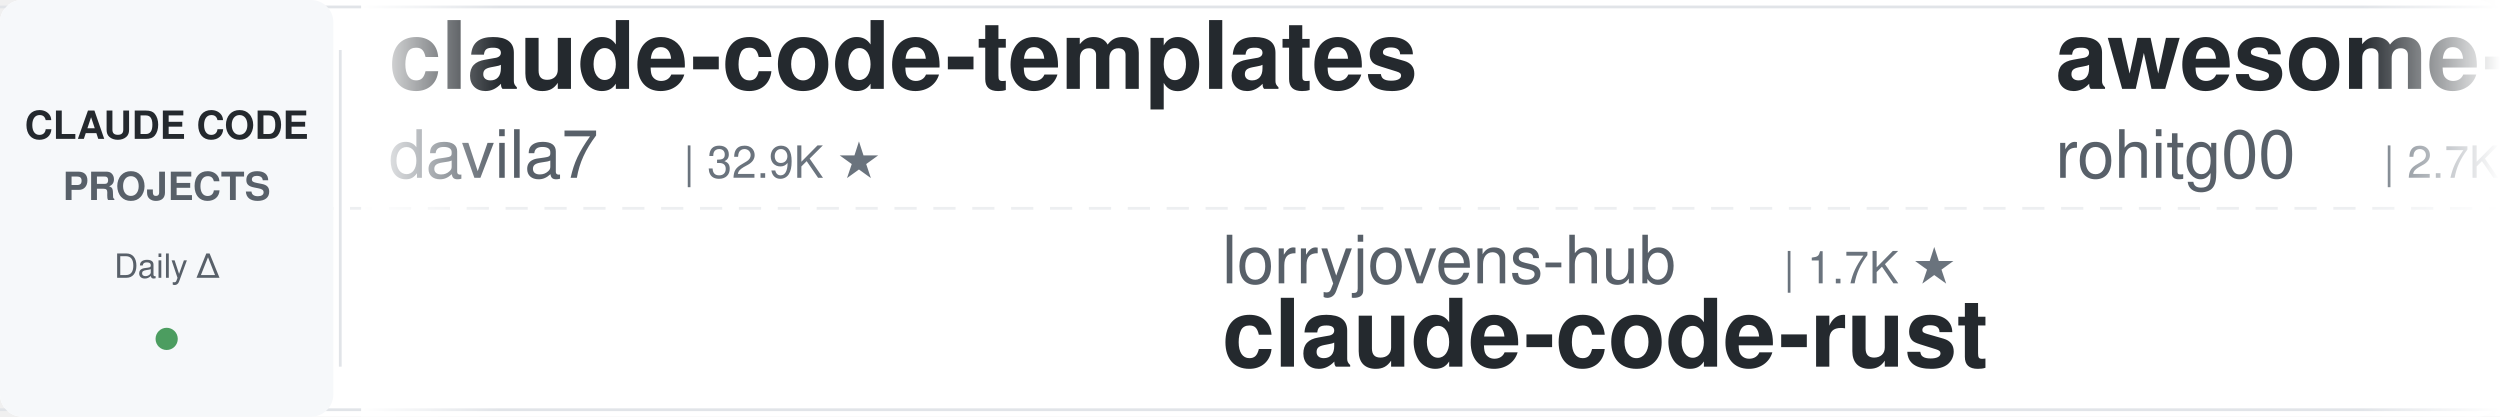
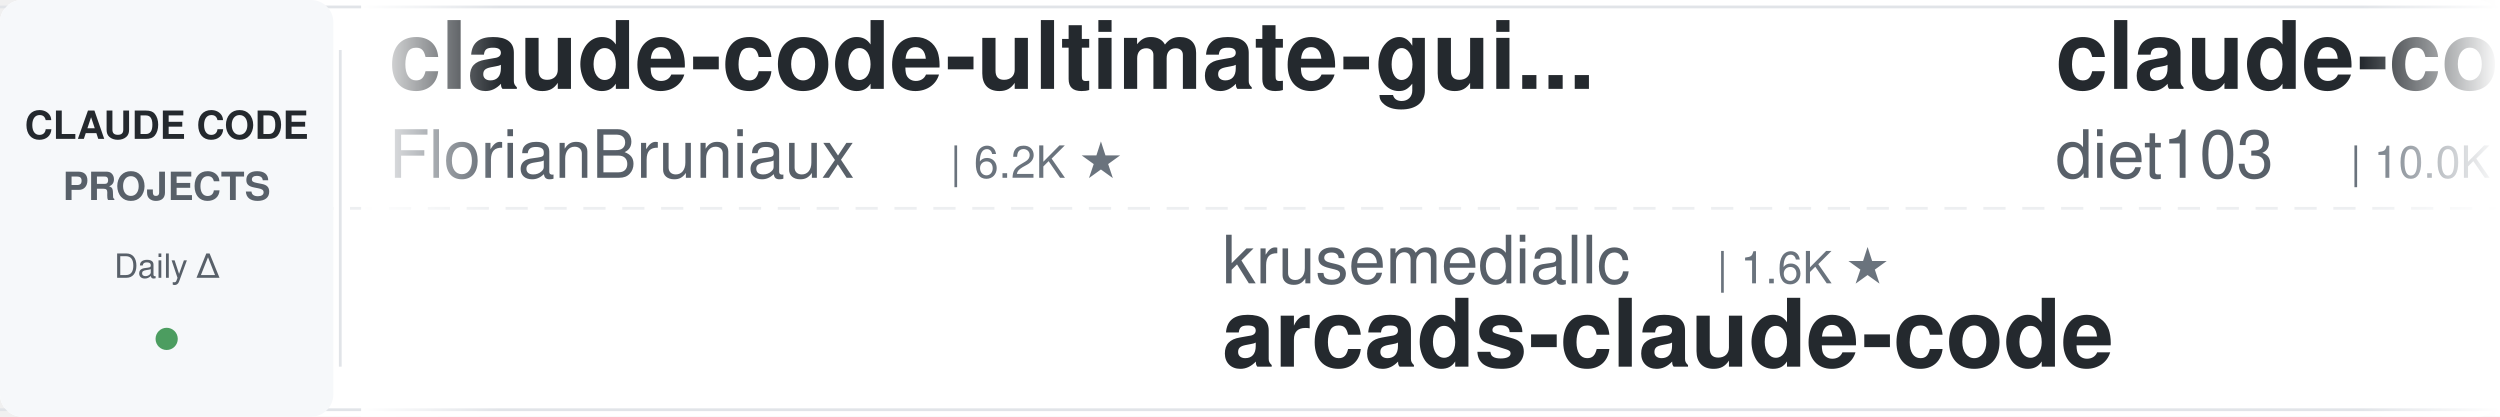
<svg xmlns="http://www.w3.org/2000/svg" width="900" height="150">
  <defs>
    <linearGradient id="leftFade" x1="0%" y1="0%" x2="100%" y2="0%">
      <stop offset="0%" style="stop-color:#ffffff;stop-opacity:1" />
      <stop offset="100%" style="stop-color:#ffffff;stop-opacity:0" />
    </linearGradient>
    <linearGradient id="rightFade" x1="0%" y1="0%" x2="100%" y2="0%">
      <stop offset="0%" style="stop-color:#ffffff;stop-opacity:0" />
      <stop offset="100%" style="stop-color:#ffffff;stop-opacity:1" />
    </linearGradient>
  </defs>
  <rect width="900" height="150" fill="#ffffff" rx="8" />
  <rect x="0" y="2" width="900" height="1" fill="#e1e4e8" />
  <rect x="0" y="147" width="900" height="1" fill="#e1e4e8" />
  <line x1="0" y1="75" x2="900" y2="75" stroke="#e1e4e8" stroke-width="1" stroke-dasharray="8 6" opacity="0.6" />
  <rect x="0" y="0" width="120" height="150" fill="#f6f8fa" rx="8" />
  <text x="60" y="50" font-family="-apple-system, BlinkMacSystemFont, 'Segoe UI', Helvetica, Arial, sans-serif" font-size="14" font-weight="600" fill="#24292e" text-anchor="middle">CLAUDE CODE</text>
  <text x="60" y="72" font-family="-apple-system, BlinkMacSystemFont, 'Segoe UI', Helvetica, Arial, sans-serif" font-size="14" font-weight="600" fill="#586069" text-anchor="middle">PROJECTS</text>
  <text x="60" y="100" font-family="-apple-system, BlinkMacSystemFont, 'Segoe UI', Helvetica, Arial, sans-serif" font-size="12" font-weight="500" fill="#586069" text-anchor="middle">Daily Δ</text>
  <circle cx="60" cy="122" r="4" fill="#22863a" opacity="0.8" />
  <rect x="122" y="18" width="1" height="114" fill="#e1e4e8" />
  <clipPath id="tickerClip">
    <rect x="130" y="0" width="770" height="150" />
  </clipPath>
  <g clip-path="url(#tickerClip)">
    <g id="tickerItems">
      <animateTransform attributeName="transform" attributeType="XML" type="translate" from="0 0" to="-3000 0" dur="54s" repeatCount="indefinite" />
      <g transform="translate(0, 0)">
-         <text x="140" y="32" font-family="-apple-system, BlinkMacSystemFont, 'Segoe UI', Helvetica, Arial, sans-serif" font-size="34" font-weight="600" fill="#24292e">claude-code-templates</text>
-         <text x="140" y="64" font-family="-apple-system, BlinkMacSystemFont, 'Segoe UI', Helvetica, Arial, sans-serif" font-size="24" font-weight="400" fill="#586069">davila7</text>
-         <text x="246" y="64" font-family="-apple-system, BlinkMacSystemFont, 'Segoe UI', Helvetica, Arial, sans-serif" font-size="16" font-weight="500" fill="#6a737d">| 32.9K ★</text>
+         <text x="140" y="32" font-family="-apple-system, BlinkMacSystemFont, 'Segoe UI', Helvetica, Arial, sans-serif" font-size="34" font-weight="600" fill="#24292e">claude-code-ultimate-gui...</text>
+         <text x="140" y="64" font-family="-apple-system, BlinkMacSystemFont, 'Segoe UI', Helvetica, Arial, sans-serif" font-size="24" font-weight="400" fill="#586069">FlorianBruniaux</text>
+         <text x="342" y="64" font-family="-apple-system, BlinkMacSystemFont, 'Segoe UI', Helvetica, Arial, sans-serif" font-size="16" font-weight="500" fill="#6a737d">| 6.2K ★</text>
      </g>
      <g transform="translate(300, 0)">
-         <text x="140" y="102" font-family="-apple-system, BlinkMacSystemFont, 'Segoe UI', Helvetica, Arial, sans-serif" font-size="24" font-weight="400" fill="#586069">lorryjovens-hub</text>
-         <text x="342" y="102" font-family="-apple-system, BlinkMacSystemFont, 'Segoe UI', Helvetica, Arial, sans-serif" font-size="16" font-weight="500" fill="#6a737d">| 1.7K ★</text>
-         <text x="140" y="132" font-family="-apple-system, BlinkMacSystemFont, 'Segoe UI', Helvetica, Arial, sans-serif" font-size="34" font-weight="600" fill="#24292e">claude-code-rust</text>
+         <text x="140" y="102" font-family="-apple-system, BlinkMacSystemFont, 'Segoe UI', Helvetica, Arial, sans-serif" font-size="24" font-weight="400" fill="#586069">krusemediallc</text>
+         <text x="318" y="102" font-family="-apple-system, BlinkMacSystemFont, 'Segoe UI', Helvetica, Arial, sans-serif" font-size="16" font-weight="500" fill="#6a737d">| 1.6K ★</text>
+         <text x="140" y="132" font-family="-apple-system, BlinkMacSystemFont, 'Segoe UI', Helvetica, Arial, sans-serif" font-size="34" font-weight="600" fill="#24292e">arcads-claude-code</text>
      </g>
      <g transform="translate(600, 0)">
-         <text x="140" y="32" font-family="-apple-system, BlinkMacSystemFont, 'Segoe UI', Helvetica, Arial, sans-serif" font-size="34" font-weight="600" fill="#24292e">awesome-claude-code-tool...</text>
-         <text x="140" y="64" font-family="-apple-system, BlinkMacSystemFont, 'Segoe UI', Helvetica, Arial, sans-serif" font-size="24" font-weight="400" fill="#586069">rohitg00</text>
-         <text x="258" y="64" font-family="-apple-system, BlinkMacSystemFont, 'Segoe UI', Helvetica, Arial, sans-serif" font-size="16" font-weight="500" fill="#6a737d">| 2.7K ★</text>
+         <text x="140" y="32" font-family="-apple-system, BlinkMacSystemFont, 'Segoe UI', Helvetica, Arial, sans-serif" font-size="34" font-weight="600" fill="#24292e">claude-code-infrastructu...</text>
+         <text x="140" y="64" font-family="-apple-system, BlinkMacSystemFont, 'Segoe UI', Helvetica, Arial, sans-serif" font-size="24" font-weight="400" fill="#586069">diet103</text>
+         <text x="246" y="64" font-family="-apple-system, BlinkMacSystemFont, 'Segoe UI', Helvetica, Arial, sans-serif" font-size="16" font-weight="500" fill="#6a737d">| 10.0K ★</text>
      </g>
      <g transform="translate(900, 0)">
-         <text x="140" y="102" font-family="-apple-system, BlinkMacSystemFont, 'Segoe UI', Helvetica, Arial, sans-serif" font-size="24" font-weight="400" fill="#586069">asgeirtj</text>
-         <text x="258" y="102" font-family="-apple-system, BlinkMacSystemFont, 'Segoe UI', Helvetica, Arial, sans-serif" font-size="16" font-weight="500" fill="#6a737d">| 70.1K ★</text>
-         <text x="140" y="132" font-family="-apple-system, BlinkMacSystemFont, 'Segoe UI', Helvetica, Arial, sans-serif" font-size="34" font-weight="600" fill="#24292e">system_prompts_leaks</text>
+         <text x="140" y="102" font-family="-apple-system, BlinkMacSystemFont, 'Segoe UI', Helvetica, Arial, sans-serif" font-size="24" font-weight="400" fill="#586069">repowise-dev</text>
+         <text x="306" y="102" font-family="-apple-system, BlinkMacSystemFont, 'Segoe UI', Helvetica, Arial, sans-serif" font-size="16" font-weight="500" fill="#6a737d">| 1.2K ★</text>
+         <text x="140" y="132" font-family="-apple-system, BlinkMacSystemFont, 'Segoe UI', Helvetica, Arial, sans-serif" font-size="34" font-weight="600" fill="#24292e">claude-code-prompts</text>
      </g>
      <g transform="translate(1200, 0)">
-         <text x="140" y="32" font-family="-apple-system, BlinkMacSystemFont, 'Segoe UI', Helvetica, Arial, sans-serif" font-size="34" font-weight="600" fill="#24292e">claude_codex_bridge</text>
-         <text x="140" y="64" font-family="-apple-system, BlinkMacSystemFont, 'Segoe UI', Helvetica, Arial, sans-serif" font-size="24" font-weight="400" fill="#586069">SeemSeam</text>
-         <text x="258" y="64" font-family="-apple-system, BlinkMacSystemFont, 'Segoe UI', Helvetica, Arial, sans-serif" font-size="16" font-weight="500" fill="#6a737d">| 3.6K ★</text>
+         <text x="140" y="32" font-family="-apple-system, BlinkMacSystemFont, 'Segoe UI', Helvetica, Arial, sans-serif" font-size="34" font-weight="600" fill="#24292e">claude-code-local</text>
+         <text x="140" y="64" font-family="-apple-system, BlinkMacSystemFont, 'Segoe UI', Helvetica, Arial, sans-serif" font-size="24" font-weight="400" fill="#586069">nicedreamzapp</text>
+         <text x="318" y="64" font-family="-apple-system, BlinkMacSystemFont, 'Segoe UI', Helvetica, Arial, sans-serif" font-size="16" font-weight="500" fill="#6a737d">| 3.4K ★</text>
      </g>
      <g transform="translate(1500, 0)">
-         <text x="140" y="102" font-family="-apple-system, BlinkMacSystemFont, 'Segoe UI', Helvetica, Arial, sans-serif" font-size="24" font-weight="400" fill="#586069">AICoderTudou</text>
-         <text x="306" y="102" font-family="-apple-system, BlinkMacSystemFont, 'Segoe UI', Helvetica, Arial, sans-serif" font-size="16" font-weight="500" fill="#6a737d">| 493 ★</text>
-         <text x="140" y="132" font-family="-apple-system, BlinkMacSystemFont, 'Segoe UI', Helvetica, Arial, sans-serif" font-size="34" font-weight="600" fill="#24292e">claude-code-tudou</text>
+         <text x="140" y="102" font-family="-apple-system, BlinkMacSystemFont, 'Segoe UI', Helvetica, Arial, sans-serif" font-size="24" font-weight="400" fill="#586069">musistudio</text>
+         <text x="282" y="102" font-family="-apple-system, BlinkMacSystemFont, 'Segoe UI', Helvetica, Arial, sans-serif" font-size="16" font-weight="500" fill="#6a737d">| 37.8K ★</text>
+         <text x="140" y="132" font-family="-apple-system, BlinkMacSystemFont, 'Segoe UI', Helvetica, Arial, sans-serif" font-size="34" font-weight="600" fill="#24292e">claude-code-router</text>
      </g>
      <g transform="translate(1800, 0)">
-         <text x="140" y="32" font-family="-apple-system, BlinkMacSystemFont, 'Segoe UI', Helvetica, Arial, sans-serif" font-size="34" font-weight="600" fill="#24292e">claude-code-spec-workflo...</text>
-         <text x="140" y="64" font-family="-apple-system, BlinkMacSystemFont, 'Segoe UI', Helvetica, Arial, sans-serif" font-size="24" font-weight="400" fill="#586069">Pimzino</text>
-         <text x="246" y="64" font-family="-apple-system, BlinkMacSystemFont, 'Segoe UI', Helvetica, Arial, sans-serif" font-size="16" font-weight="500" fill="#6a737d">| 3.9K ★</text>
+         <text x="140" y="32" font-family="-apple-system, BlinkMacSystemFont, 'Segoe UI', Helvetica, Arial, sans-serif" font-size="34" font-weight="600" fill="#24292e">claude-code-hooks-master...</text>
+         <text x="140" y="64" font-family="-apple-system, BlinkMacSystemFont, 'Segoe UI', Helvetica, Arial, sans-serif" font-size="24" font-weight="400" fill="#586069">disler</text>
+         <text x="234" y="64" font-family="-apple-system, BlinkMacSystemFont, 'Segoe UI', Helvetica, Arial, sans-serif" font-size="16" font-weight="500" fill="#6a737d">| 3.9K ★</text>
      </g>
      <g transform="translate(2100, 0)">
-         <text x="140" y="102" font-family="-apple-system, BlinkMacSystemFont, 'Segoe UI', Helvetica, Arial, sans-serif" font-size="24" font-weight="400" fill="#586069">frankbria</text>
-         <text x="270" y="102" font-family="-apple-system, BlinkMacSystemFont, 'Segoe UI', Helvetica, Arial, sans-serif" font-size="16" font-weight="500" fill="#6a737d">| 9.7K ★</text>
-         <text x="140" y="132" font-family="-apple-system, BlinkMacSystemFont, 'Segoe UI', Helvetica, Arial, sans-serif" font-size="34" font-weight="600" fill="#24292e">ralph-claude-code</text>
+         <text x="140" y="102" font-family="-apple-system, BlinkMacSystemFont, 'Segoe UI', Helvetica, Arial, sans-serif" font-size="24" font-weight="400" fill="#586069">kodu-ai</text>
+         <text x="246" y="102" font-family="-apple-system, BlinkMacSystemFont, 'Segoe UI', Helvetica, Arial, sans-serif" font-size="16" font-weight="500" fill="#6a737d">| 5.2K ★</text>
+         <text x="140" y="132" font-family="-apple-system, BlinkMacSystemFont, 'Segoe UI', Helvetica, Arial, sans-serif" font-size="34" font-weight="600" fill="#24292e">claude-coder</text>
      </g>
      <g transform="translate(2400, 0)">
-         <text x="140" y="32" font-family="-apple-system, BlinkMacSystemFont, 'Segoe UI', Helvetica, Arial, sans-serif" font-size="34" font-weight="600" fill="#24292e">claude-code-telegram</text>
-         <text x="140" y="64" font-family="-apple-system, BlinkMacSystemFont, 'Segoe UI', Helvetica, Arial, sans-serif" font-size="24" font-weight="400" fill="#586069">overwirehq</text>
-         <text x="282" y="64" font-family="-apple-system, BlinkMacSystemFont, 'Segoe UI', Helvetica, Arial, sans-serif" font-size="16" font-weight="500" fill="#6a737d">| 2.8K ★</text>
+         <text x="140" y="32" font-family="-apple-system, BlinkMacSystemFont, 'Segoe UI', Helvetica, Arial, sans-serif" font-size="34" font-weight="600" fill="#24292e">claude-code-rust</text>
+         <text x="140" y="64" font-family="-apple-system, BlinkMacSystemFont, 'Segoe UI', Helvetica, Arial, sans-serif" font-size="24" font-weight="400" fill="#586069">lorryjovens-hub</text>
+         <text x="342" y="64" font-family="-apple-system, BlinkMacSystemFont, 'Segoe UI', Helvetica, Arial, sans-serif" font-size="16" font-weight="500" fill="#6a737d">| 1.7K ★</text>
      </g>
      <g transform="translate(2700, 0)">
        <text x="140" y="102" font-family="-apple-system, BlinkMacSystemFont, 'Segoe UI', Helvetica, Arial, sans-serif" font-size="24" font-weight="400" fill="#586069">anthropics</text>
-         <text x="282" y="102" font-family="-apple-system, BlinkMacSystemFont, 'Segoe UI', Helvetica, Arial, sans-serif" font-size="16" font-weight="500" fill="#6a737d">| 6.5K ★</text>
-         <text x="140" y="132" font-family="-apple-system, BlinkMacSystemFont, 'Segoe UI', Helvetica, Arial, sans-serif" font-size="34" font-weight="600" fill="#24292e">claude-code-security-rev...</text>
+         <text x="282" y="102" font-family="-apple-system, BlinkMacSystemFont, 'Segoe UI', Helvetica, Arial, sans-serif" font-size="16" font-weight="500" fill="#6a737d">| 9.6K ★</text>
+         <text x="140" y="132" font-family="-apple-system, BlinkMacSystemFont, 'Segoe UI', Helvetica, Arial, sans-serif" font-size="34" font-weight="600" fill="#24292e">claude-code-action</text>
      </g>
      <g transform="translate(3000, 0)">
-         <text x="140" y="32" font-family="-apple-system, BlinkMacSystemFont, 'Segoe UI', Helvetica, Arial, sans-serif" font-size="34" font-weight="600" fill="#24292e">claude-code-templates</text>
-         <text x="140" y="64" font-family="-apple-system, BlinkMacSystemFont, 'Segoe UI', Helvetica, Arial, sans-serif" font-size="24" font-weight="400" fill="#586069">davila7</text>
-         <text x="246" y="64" font-family="-apple-system, BlinkMacSystemFont, 'Segoe UI', Helvetica, Arial, sans-serif" font-size="16" font-weight="500" fill="#6a737d">| 32.9K ★</text>
+         <text x="140" y="32" font-family="-apple-system, BlinkMacSystemFont, 'Segoe UI', Helvetica, Arial, sans-serif" font-size="34" font-weight="600" fill="#24292e">claude-code-ultimate-gui...</text>
+         <text x="140" y="64" font-family="-apple-system, BlinkMacSystemFont, 'Segoe UI', Helvetica, Arial, sans-serif" font-size="24" font-weight="400" fill="#586069">FlorianBruniaux</text>
+         <text x="342" y="64" font-family="-apple-system, BlinkMacSystemFont, 'Segoe UI', Helvetica, Arial, sans-serif" font-size="16" font-weight="500" fill="#6a737d">| 6.2K ★</text>
      </g>
      <g transform="translate(3300, 0)">
-         <text x="140" y="102" font-family="-apple-system, BlinkMacSystemFont, 'Segoe UI', Helvetica, Arial, sans-serif" font-size="24" font-weight="400" fill="#586069">lorryjovens-hub</text>
-         <text x="342" y="102" font-family="-apple-system, BlinkMacSystemFont, 'Segoe UI', Helvetica, Arial, sans-serif" font-size="16" font-weight="500" fill="#6a737d">| 1.7K ★</text>
-         <text x="140" y="132" font-family="-apple-system, BlinkMacSystemFont, 'Segoe UI', Helvetica, Arial, sans-serif" font-size="34" font-weight="600" fill="#24292e">claude-code-rust</text>
+         <text x="140" y="102" font-family="-apple-system, BlinkMacSystemFont, 'Segoe UI', Helvetica, Arial, sans-serif" font-size="24" font-weight="400" fill="#586069">krusemediallc</text>
+         <text x="318" y="102" font-family="-apple-system, BlinkMacSystemFont, 'Segoe UI', Helvetica, Arial, sans-serif" font-size="16" font-weight="500" fill="#6a737d">| 1.6K ★</text>
+         <text x="140" y="132" font-family="-apple-system, BlinkMacSystemFont, 'Segoe UI', Helvetica, Arial, sans-serif" font-size="34" font-weight="600" fill="#24292e">arcads-claude-code</text>
      </g>
      <g transform="translate(3600, 0)">
-         <text x="140" y="32" font-family="-apple-system, BlinkMacSystemFont, 'Segoe UI', Helvetica, Arial, sans-serif" font-size="34" font-weight="600" fill="#24292e">awesome-claude-code-tool...</text>
-         <text x="140" y="64" font-family="-apple-system, BlinkMacSystemFont, 'Segoe UI', Helvetica, Arial, sans-serif" font-size="24" font-weight="400" fill="#586069">rohitg00</text>
-         <text x="258" y="64" font-family="-apple-system, BlinkMacSystemFont, 'Segoe UI', Helvetica, Arial, sans-serif" font-size="16" font-weight="500" fill="#6a737d">| 2.7K ★</text>
+         <text x="140" y="32" font-family="-apple-system, BlinkMacSystemFont, 'Segoe UI', Helvetica, Arial, sans-serif" font-size="34" font-weight="600" fill="#24292e">claude-code-infrastructu...</text>
+         <text x="140" y="64" font-family="-apple-system, BlinkMacSystemFont, 'Segoe UI', Helvetica, Arial, sans-serif" font-size="24" font-weight="400" fill="#586069">diet103</text>
+         <text x="246" y="64" font-family="-apple-system, BlinkMacSystemFont, 'Segoe UI', Helvetica, Arial, sans-serif" font-size="16" font-weight="500" fill="#6a737d">| 10.0K ★</text>
      </g>
      <g transform="translate(3900, 0)">
-         <text x="140" y="102" font-family="-apple-system, BlinkMacSystemFont, 'Segoe UI', Helvetica, Arial, sans-serif" font-size="24" font-weight="400" fill="#586069">asgeirtj</text>
-         <text x="258" y="102" font-family="-apple-system, BlinkMacSystemFont, 'Segoe UI', Helvetica, Arial, sans-serif" font-size="16" font-weight="500" fill="#6a737d">| 70.1K ★</text>
-         <text x="140" y="132" font-family="-apple-system, BlinkMacSystemFont, 'Segoe UI', Helvetica, Arial, sans-serif" font-size="34" font-weight="600" fill="#24292e">system_prompts_leaks</text>
+         <text x="140" y="102" font-family="-apple-system, BlinkMacSystemFont, 'Segoe UI', Helvetica, Arial, sans-serif" font-size="24" font-weight="400" fill="#586069">repowise-dev</text>
+         <text x="306" y="102" font-family="-apple-system, BlinkMacSystemFont, 'Segoe UI', Helvetica, Arial, sans-serif" font-size="16" font-weight="500" fill="#6a737d">| 1.2K ★</text>
+         <text x="140" y="132" font-family="-apple-system, BlinkMacSystemFont, 'Segoe UI', Helvetica, Arial, sans-serif" font-size="34" font-weight="600" fill="#24292e">claude-code-prompts</text>
      </g>
    </g>
  </g>
  <rect x="130" y="0" width="50" height="150" fill="url(#leftFade)" />
  <rect x="850" y="0" width="50" height="150" fill="url(#rightFade)" />
</svg>
